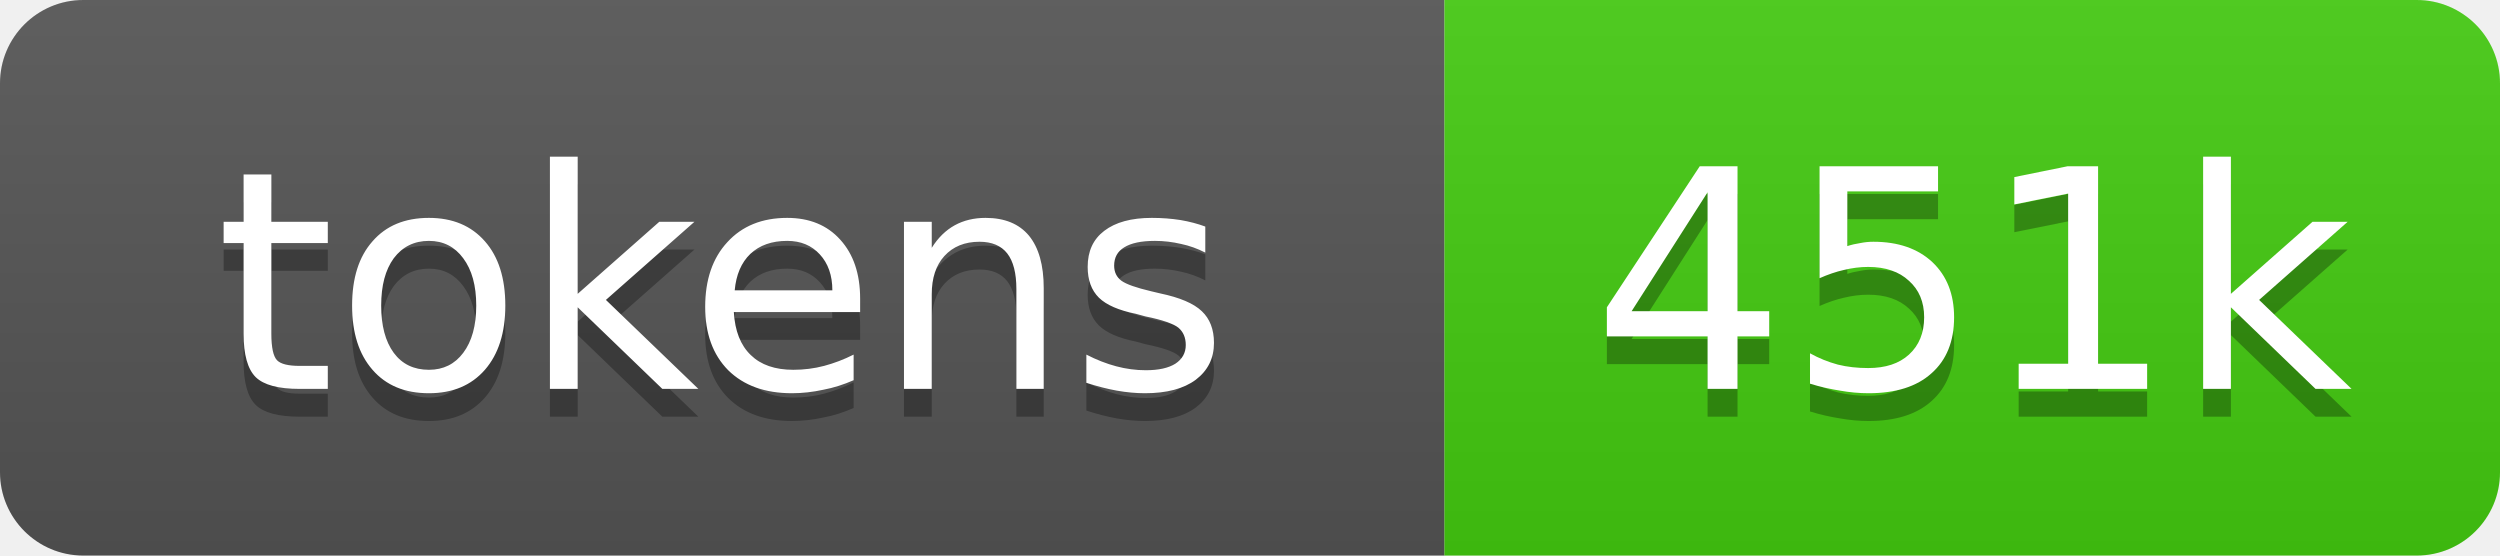
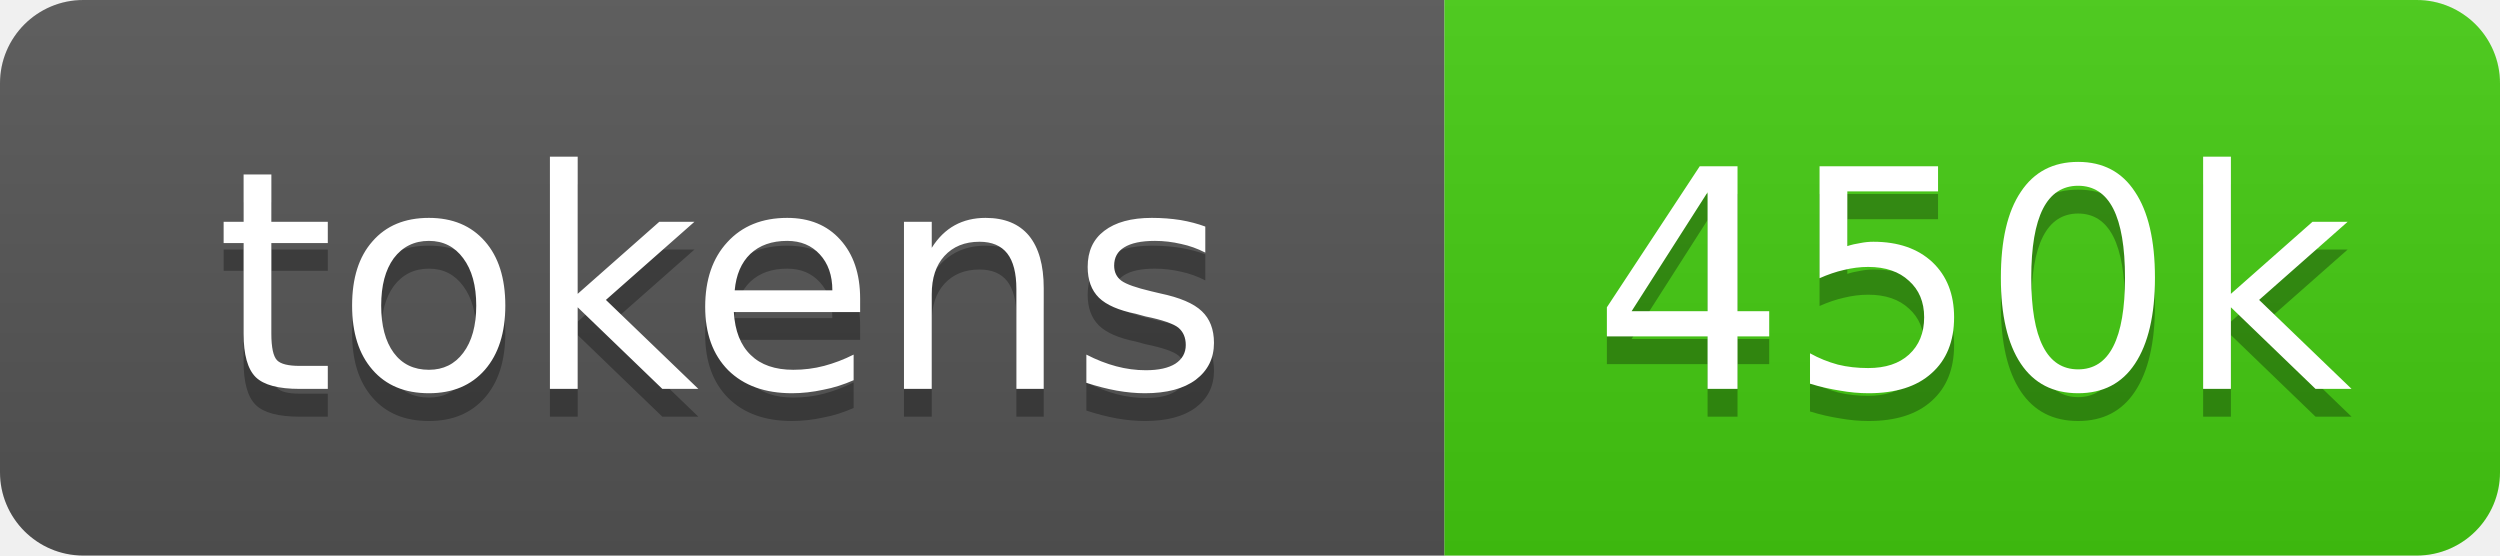
- <svg xmlns="http://www.w3.org/2000/svg" xmlns:xlink="http://www.w3.org/1999/xlink" width="90" height="20" role="img" aria-label="451k source tokens">
+ <svg xmlns="http://www.w3.org/2000/svg" xmlns:xlink="http://www.w3.org/1999/xlink" width="90" height="20" role="img" aria-label="450k source tokens">
  <linearGradient id="s" x2="0" y2="100%">
    <stop offset="0" stop-color="#bbb" stop-opacity=".1" />
    <stop offset="1" stop-opacity=".1" />
  </linearGradient>
  <clipPath id="r">
    <rect width="90" height="20" rx="3" fill="#fff" />
  </clipPath>
  <a xlink:href="https://github.com/yoloyash/overtchat/tree/main/.github/actions/repo-tokens">
    <g clip-path="url(#r)">
      <rect width="52" height="20" fill="#555" />
      <rect x="52" width="38" height="20" fill="#4c1" />
      <rect width="90" height="20" fill="url(#s)" />
      <g fill="#fff" text-anchor="middle" font-family="Verdana,Geneva,DejaVu Sans,sans-serif" font-size="11">
        <text aria-hidden="true" x="26" y="15" fill="#010101" fill-opacity=".3">tokens</text>
        <text x="26" y="14">tokens</text>
-         <text aria-hidden="true" x="71" y="15" fill="#010101" fill-opacity=".3">451k</text>
-         <text x="71" y="14">451k</text>
+         <text aria-hidden="true" x="71" y="15" fill="#010101" fill-opacity=".3">450k</text>
+         <text x="71" y="14">450k</text>
      </g>
    </g>
  </a>
</svg>
